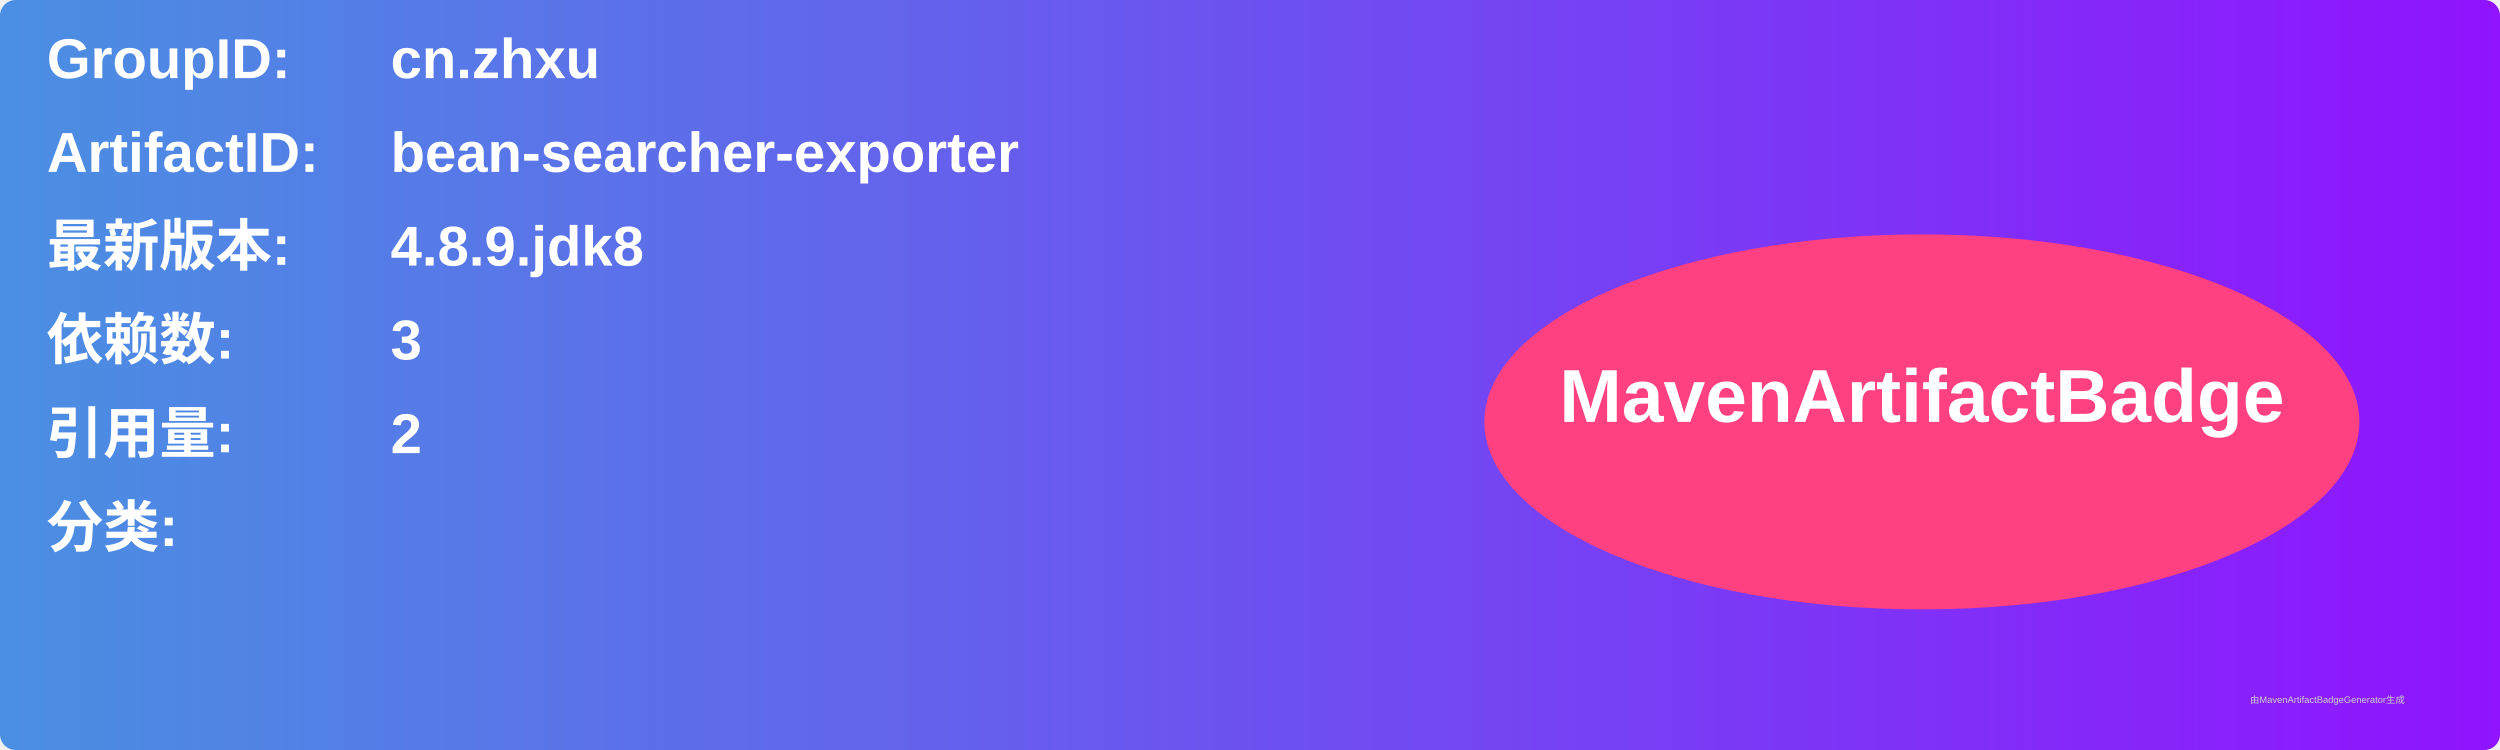
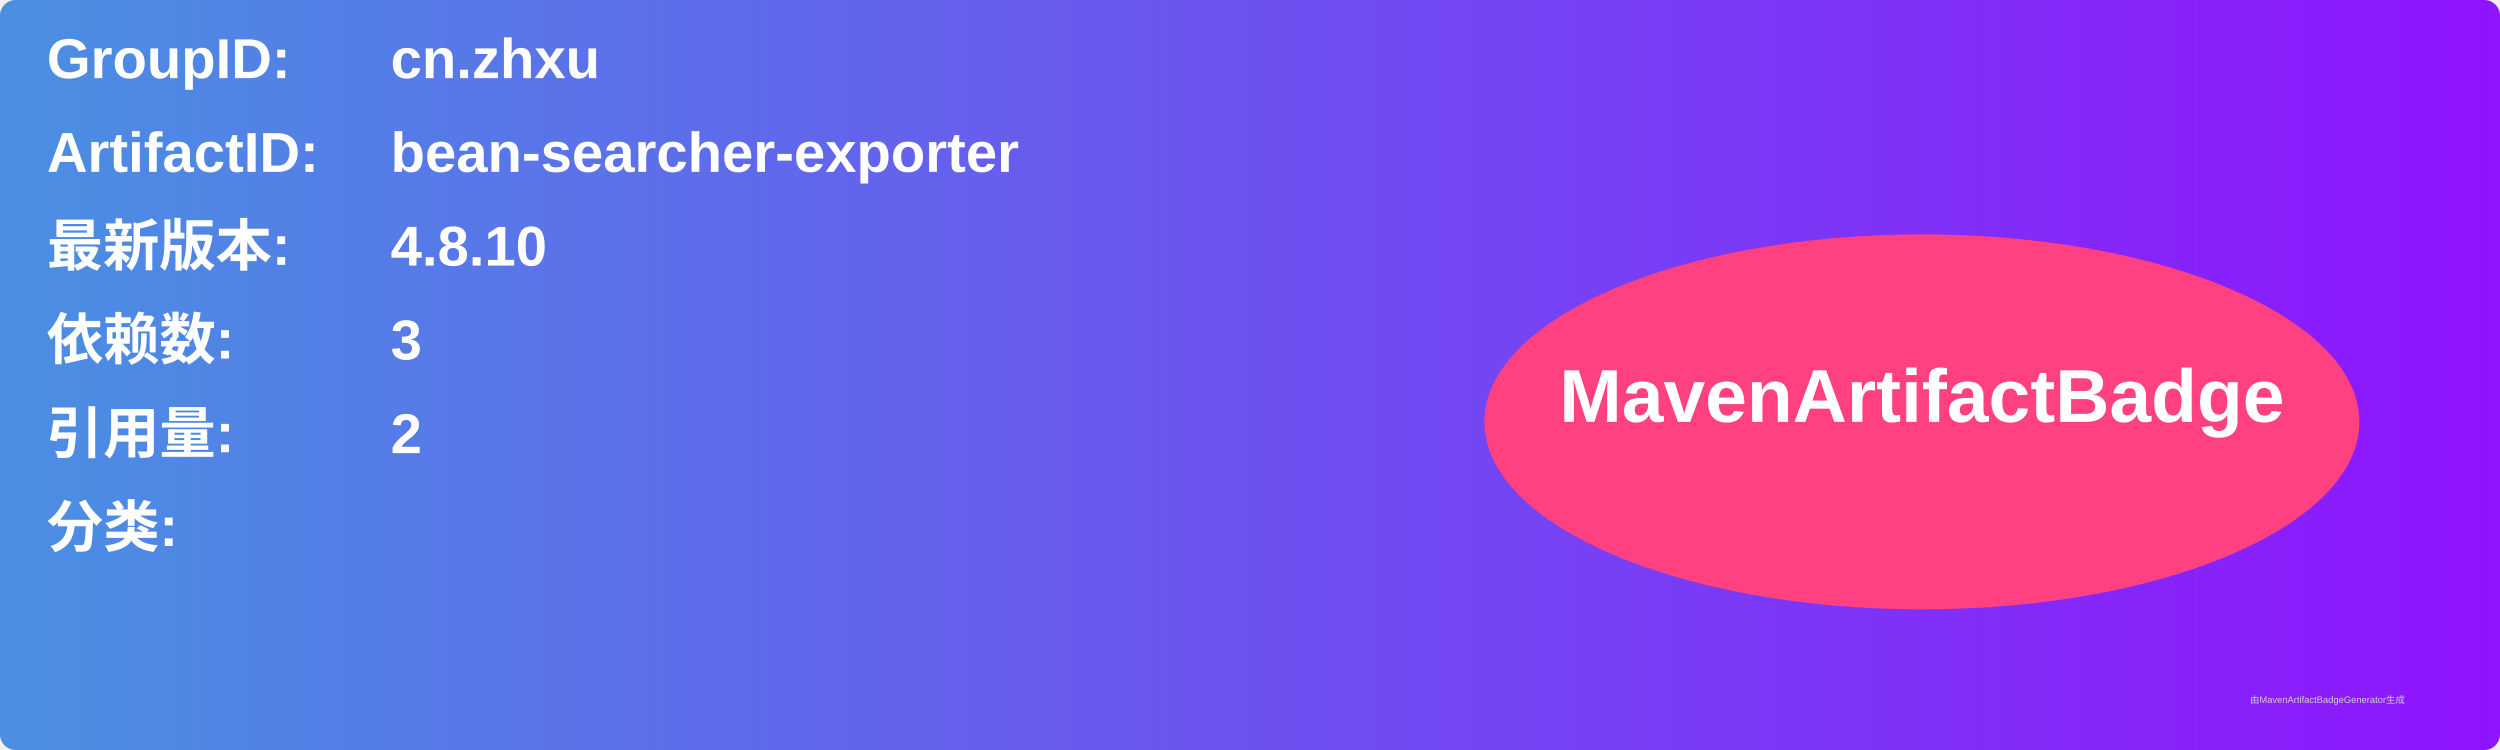
<svg xmlns="http://www.w3.org/2000/svg" width="800" height="240" viewBox="0 0 800 240">
  <linearGradient id="grad" x1="0%" y1="0%" x2="100%" y2="0%">
    <stop offset="0%" stop-color="#4a90e2" />
    <stop offset="100%" stop-color="#9013fe" />
  </linearGradient>
  <rect width="100%" height="100%" rx="5" ry="5" fill="url(#grad)" />
  <g transform="translate(15, 15)">
    <text x="0" y="10" font-family="Arial" font-size="18" fill="white" font-weight="bold" width="260">GroupID:</text>
    <text x="110" y="10" font-family="Arial" font-size="18" fill="white" font-weight="bold" width="460">cn.zhxu</text>
    <text x="0" y="40" font-family="Arial" font-size="18" fill="white" font-weight="bold" width="260">ArtifactID:</text>
    <text x="110" y="40" font-family="Arial" font-size="18" fill="white" font-weight="bold" width="460">bean-searcher-exporter</text>
    <text x="0" y="70" font-family="Arial" font-size="18" fill="white" font-weight="bold">最新版本:</text>
    <text x="110" y="70" font-family="Arial" font-size="18" fill="white" font-weight="bold">
-       <tspan font-weight="bold">4.8.9.jdk8</tspan>
+       <tspan font-weight="bold">4.8.10</tspan>
    </text>
    <text x="0" y="100" font-family="Arial" font-size="18" fill="white" font-weight="bold">依赖数: </text>
    <text x="110" y="100" font-family="Arial" font-size="18" fill="white">
      <tspan font-weight="bold">3</tspan>
    </text>
    <text x="0" y="130" font-family="Arial" font-size="18" fill="white" font-weight="bold">引用量: </text>
    <text x="110" y="130" font-family="Arial" font-size="18" fill="white">
      <tspan font-weight="bold">2</tspan>
    </text>
    <text x="0" y="160" font-family="Arial" font-size="18" fill="white" font-weight="bold">分类:</text>
    <text x="10" y="190" font-family="Arial" font-size="10" fill="white">
      <tspan font-weight="bold" />
    </text>
    <ellipse cx="600" cy="120" rx="140" ry="60" fill="#ff4081" />
    <text x="600" y="120" text-anchor="middle" font-family="Arial" font-size="24" fill="white" font-weight="bold">MavenArtifactBadge</text>
  </g>
  <text x="720" y="225" font-family="Arial" font-size="3" fill="#d0d0d0">由MavenArtifactBadgeGenerator生成</text>
</svg>
